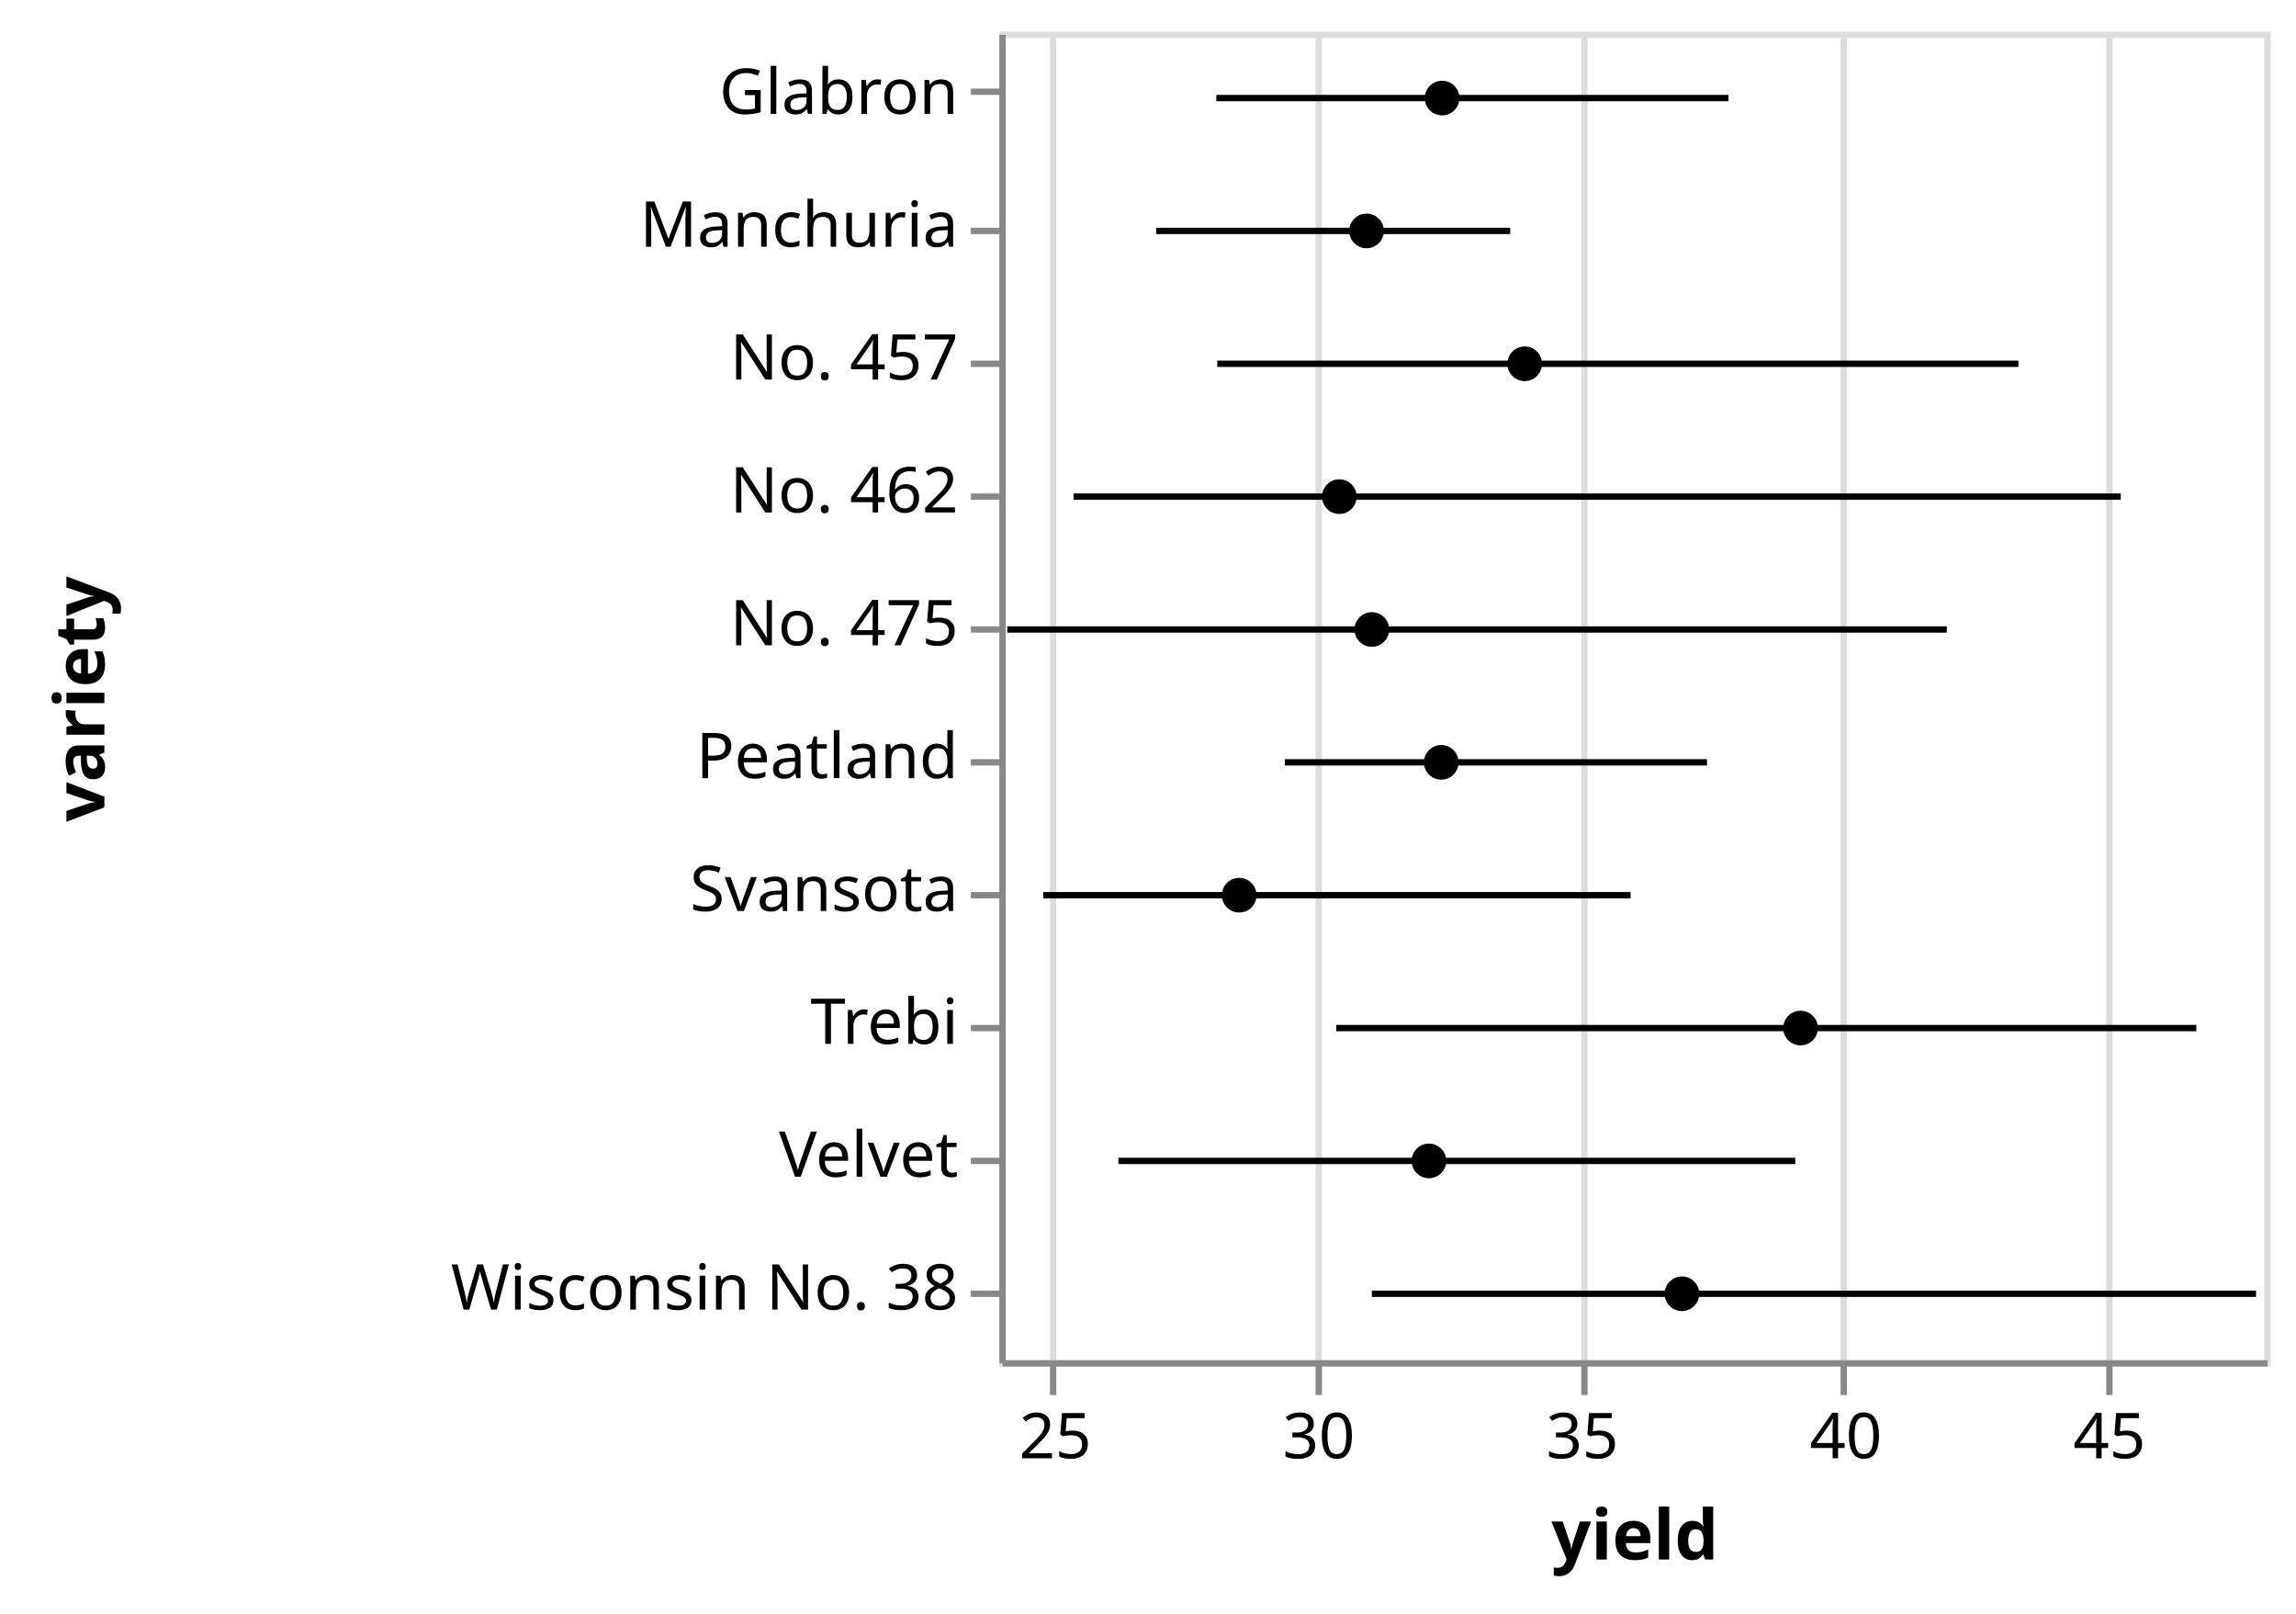
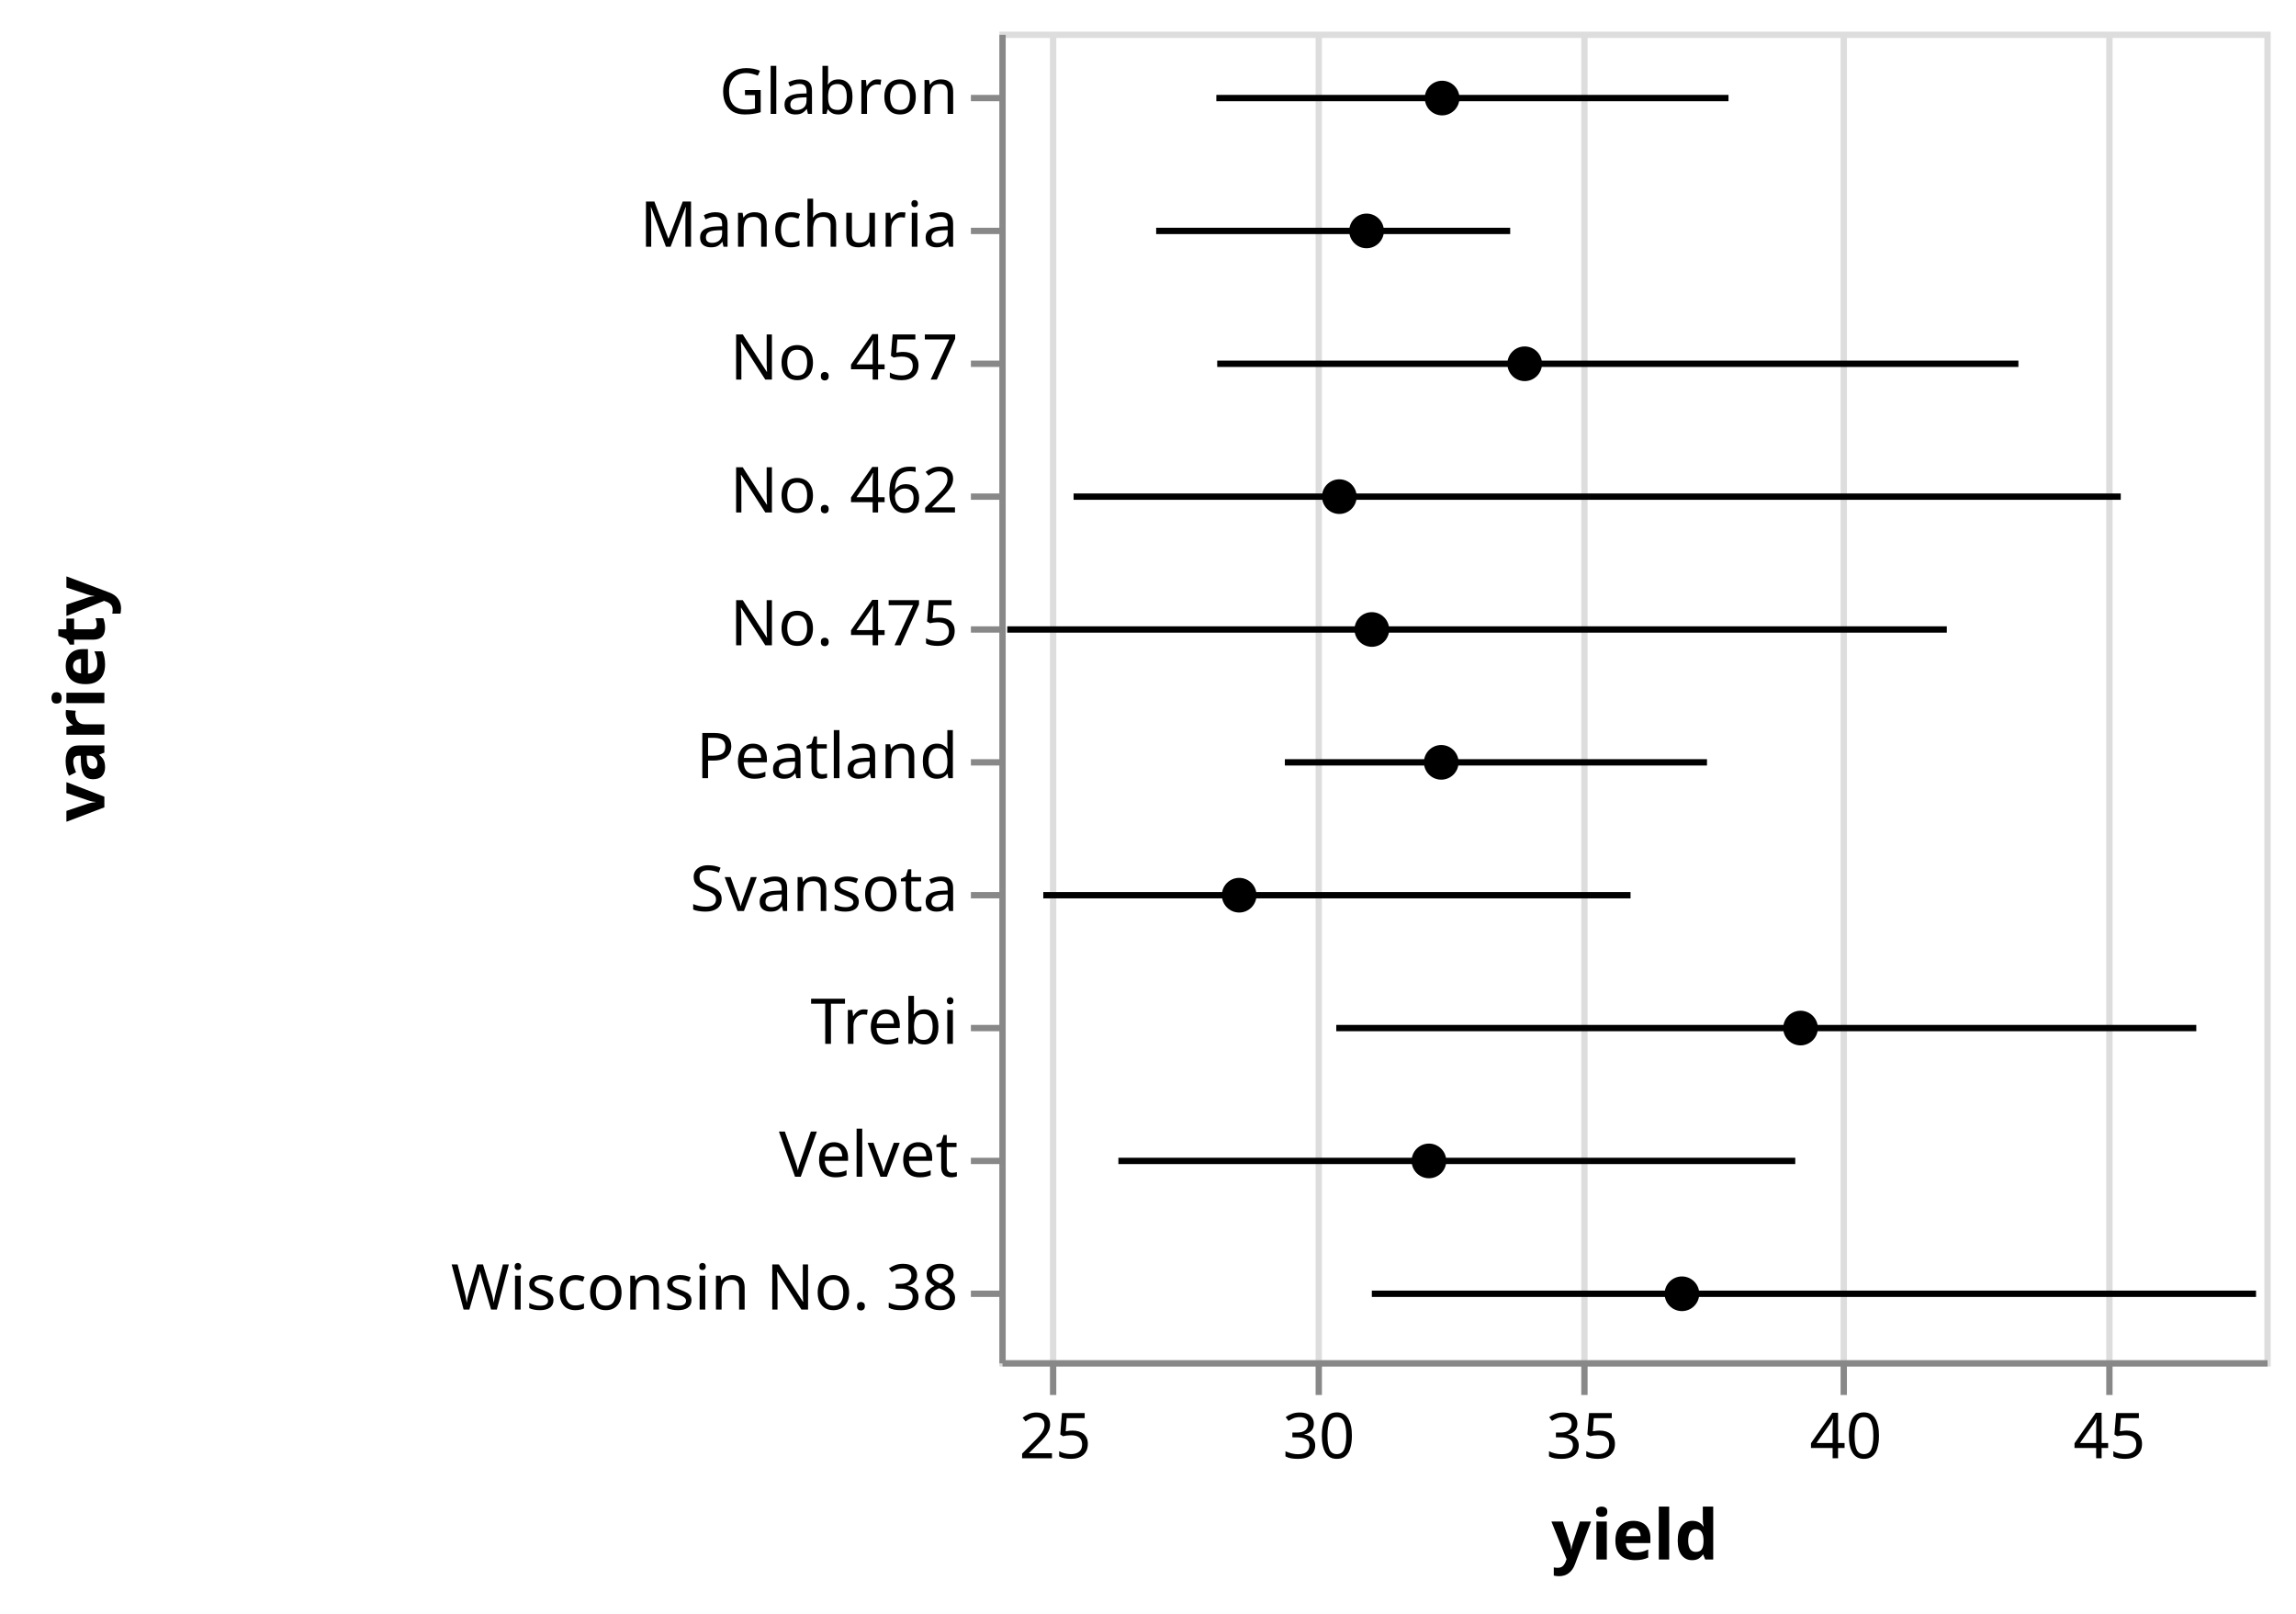
<svg xmlns="http://www.w3.org/2000/svg" class="marks" width="363" height="255" viewBox="0 0 363 255" version="1.1">
  <g transform="translate(158,5)">
    <g class="mark-group role-frame root">
      <g transform="translate(0,0)">
        <path class="background" d="M0.5,0.5h200v210h-200Z" style="fill: none; stroke: #ddd;" />
        <g>
          <g class="mark-group role-axis">
            <g transform="translate(0.5,210.5)">
              <path class="background" d="M0,0h0v0h0Z" style="pointer-events: none; fill: none;" />
              <g>
                <g class="mark-rule role-axis-grid" style="pointer-events: none;">
                  <line transform="translate(8,0)" x2="0" y2="-210" style="fill: none; stroke: #ddd; stroke-width: 1; opacity: 1;" />
                  <line transform="translate(50,0)" x2="0" y2="-210" style="fill: none; stroke: #ddd; stroke-width: 1; opacity: 1;" />
                  <line transform="translate(92,0)" x2="0" y2="-210" style="fill: none; stroke: #ddd; stroke-width: 1; opacity: 1;" />
                  <line transform="translate(133,0)" x2="0" y2="-210" style="fill: none; stroke: #ddd; stroke-width: 1; opacity: 1;" />
                  <line transform="translate(175,0)" x2="0" y2="-210" style="fill: none; stroke: #ddd; stroke-width: 1; opacity: 1;" />
                </g>
              </g>
            </g>
          </g>
          <g class="mark-rule role-mark layer_0_layer_0_marks">
            <line transform="translate(24.79167,31.5)" x2="55.972" y2="0" style="fill: none; stroke: black;" />
            <line transform="translate(34.30558,10.5)" x2="80.972" y2="0" style="fill: none; stroke: black;" />
            <line transform="translate(6.944437,136.5)" x2="92.847" y2="0" style="fill: none; stroke: black;" />
            <line transform="translate(18.81944,178.5)" x2="107.014" y2="0" style="fill: none; stroke: black;" />
            <line transform="translate(53.2639,157.5)" x2="135.972" y2="0" style="fill: none; stroke: black;" />
            <line transform="translate(34.44446,52.5)" x2="126.667" y2="0" style="fill: none; stroke: black;" />
            <line transform="translate(11.73615,73.5)" x2="165.556" y2="0" style="fill: none; stroke: black;" />
            <line transform="translate(45.13892,115.5)" x2="66.736" y2="0" style="fill: none; stroke: black;" />
            <line transform="translate(1.250021,94.5)" x2="148.542" y2="0" style="fill: none; stroke: black;" />
            <line transform="translate(58.8889,199.5)" x2="139.792" y2="0" style="fill: none; stroke: black;" />
          </g>
          <g class="mark-symbol role-mark layer_1_marks">
            <path transform="translate(58.05558,31.5)" d="M2.739,0A2.739,2.739,0,1,1,-2.739,0A2.739,2.739,0,1,1,2.739,0" style="fill: black; stroke-width: 2;" />
            <path transform="translate(70,10.5)" d="M2.739,0A2.739,2.739,0,1,1,-2.739,0A2.739,2.739,0,1,1,2.739,0" style="fill: black; stroke-width: 2;" />
            <path transform="translate(37.91671,136.5)" d="M2.739,0A2.739,2.739,0,1,1,-2.739,0A2.739,2.739,0,1,1,2.739,0" style="fill: black; stroke-width: 2;" />
            <path transform="translate(67.91663,178.5)" d="M2.739,0A2.739,2.739,0,1,1,-2.739,0A2.739,2.739,0,1,1,2.739,0" style="fill: black; stroke-width: 2;" />
            <path transform="translate(126.6666,157.5)" d="M2.739,0A2.739,2.739,0,1,1,-2.739,0A2.739,2.739,0,1,1,2.739,0" style="fill: black; stroke-width: 2;" />
            <path transform="translate(83.05554,52.5)" d="M2.739,0A2.739,2.739,0,1,1,-2.739,0A2.739,2.739,0,1,1,2.739,0" style="fill: black; stroke-width: 2;" />
            <path transform="translate(53.75,73.5)" d="M2.739,0A2.739,2.739,0,1,1,-2.739,0A2.739,2.739,0,1,1,2.739,0" style="fill: black; stroke-width: 2;" />
            <path transform="translate(69.86113,115.5)" d="M2.739,0A2.739,2.739,0,1,1,-2.739,0A2.739,2.739,0,1,1,2.739,0" style="fill: black; stroke-width: 2;" />
            <path transform="translate(58.88888,94.5)" d="M2.739,0A2.739,2.739,0,1,1,-2.739,0A2.739,2.739,0,1,1,2.739,0" style="fill: black; stroke-width: 2;" />
            <path transform="translate(107.9167,199.5)" d="M2.739,0A2.739,2.739,0,1,1,-2.739,0A2.739,2.739,0,1,1,2.739,0" style="fill: black; stroke-width: 2;" />
          </g>
          <g class="mark-group role-axis">
            <g transform="translate(0.5,210.5)">
              <path class="background" d="M0,0h0v0h0Z" style="pointer-events: none; fill: none;" />
              <g>
                <g class="mark-rule role-axis-tick" style="pointer-events: none;">
                  <line transform="translate(8,0)" x2="0" y2="5" style="fill: none; stroke: #888; stroke-width: 1; opacity: 1;" />
                  <line transform="translate(50,0)" x2="0" y2="5" style="fill: none; stroke: #888; stroke-width: 1; opacity: 1;" />
                  <line transform="translate(92,0)" x2="0" y2="5" style="fill: none; stroke: #888; stroke-width: 1; opacity: 1;" />
                  <line transform="translate(133,0)" x2="0" y2="5" style="fill: none; stroke: #888; stroke-width: 1; opacity: 1;" />
                  <line transform="translate(175,0)" x2="0" y2="5" style="fill: none; stroke: #888; stroke-width: 1; opacity: 1;" />
                </g>
                <g class="mark-text role-axis-label" style="pointer-events: none;">
                  <text text-anchor="middle" transform="translate(8.333333,15)" style="font-family: sans-serif; font-size: 10px; fill: #000; opacity: 1;">25</text>
                  <text text-anchor="middle" transform="translate(50,15)" style="font-family: sans-serif; font-size: 10px; fill: #000; opacity: 1;">30</text>
                  <text text-anchor="middle" transform="translate(91.66667,15)" style="font-family: sans-serif; font-size: 10px; fill: #000; opacity: 1;">35</text>
                  <text text-anchor="middle" transform="translate(133.3333,15)" style="font-family: sans-serif; font-size: 10px; fill: #000; opacity: 1;">40</text>
                  <text text-anchor="middle" transform="translate(175,15)" style="font-family: sans-serif; font-size: 10px; fill: #000; opacity: 1;">45</text>
                </g>
                <g class="mark-rule role-axis-domain" style="pointer-events: none;">
                  <line transform="translate(0,0)" x2="200" y2="0" style="fill: none; stroke: #888; stroke-width: 1; opacity: 1;" />
                </g>
                <g class="mark-text role-axis-title" style="pointer-events: none;">
                  <text text-anchor="middle" transform="translate(100,31)" style="font-family: sans-serif; font-size: 11px; font-weight: bold; fill: #000; opacity: 1;">yield</text>
                </g>
              </g>
            </g>
          </g>
          <g class="mark-group role-axis">
            <g transform="translate(0.5,0.5)">
              <path class="background" d="M0,0h0v0h0Z" style="pointer-events: none; fill: none;" />
              <g>
                <g class="mark-rule role-axis-tick" style="pointer-events: none;">
-                   <line transform="translate(0,9)" x2="-5" y2="0" style="fill: none; stroke: #888; stroke-width: 1; opacity: 1;" />
+                   <line transform="translate(0,10)" x2="-5" y2="0" style="fill: none; stroke: #888; stroke-width: 1; opacity: 1;" />
                  <line transform="translate(0,31)" x2="-5" y2="0" style="fill: none; stroke: #888; stroke-width: 1; opacity: 1;" />
                  <line transform="translate(0,52)" x2="-5" y2="0" style="fill: none; stroke: #888; stroke-width: 1; opacity: 1;" />
                  <line transform="translate(0,73)" x2="-5" y2="0" style="fill: none; stroke: #888; stroke-width: 1; opacity: 1;" />
                  <line transform="translate(0,94)" x2="-5" y2="0" style="fill: none; stroke: #888; stroke-width: 1; opacity: 1;" />
                  <line transform="translate(0,115)" x2="-5" y2="0" style="fill: none; stroke: #888; stroke-width: 1; opacity: 1;" />
                  <line transform="translate(0,136)" x2="-5" y2="0" style="fill: none; stroke: #888; stroke-width: 1; opacity: 1;" />
                  <line transform="translate(0,157)" x2="-5" y2="0" style="fill: none; stroke: #888; stroke-width: 1; opacity: 1;" />
                  <line transform="translate(0,178)" x2="-5" y2="0" style="fill: none; stroke: #888; stroke-width: 1; opacity: 1;" />
                  <line transform="translate(0,199)" x2="-5" y2="0" style="fill: none; stroke: #888; stroke-width: 1; opacity: 1;" />
                </g>
                <g class="mark-text role-axis-label" style="pointer-events: none;">
                  <text text-anchor="end" transform="translate(-7,12.5)" style="font-family: sans-serif; font-size: 10px; fill: #000; opacity: 1;">Glabron</text>
                  <text text-anchor="end" transform="translate(-7,33.5)" style="font-family: sans-serif; font-size: 10px; fill: #000; opacity: 1;">Manchuria</text>
                  <text text-anchor="end" transform="translate(-7,54.5)" style="font-family: sans-serif; font-size: 10px; fill: #000; opacity: 1;">No. 457</text>
                  <text text-anchor="end" transform="translate(-7,75.5)" style="font-family: sans-serif; font-size: 10px; fill: #000; opacity: 1;">No. 462</text>
                  <text text-anchor="end" transform="translate(-7,96.5)" style="font-family: sans-serif; font-size: 10px; fill: #000; opacity: 1;">No. 475</text>
                  <text text-anchor="end" transform="translate(-7,117.5)" style="font-family: sans-serif; font-size: 10px; fill: #000; opacity: 1;">Peatland</text>
                  <text text-anchor="end" transform="translate(-7,138.5)" style="font-family: sans-serif; font-size: 10px; fill: #000; opacity: 1;">Svansota</text>
                  <text text-anchor="end" transform="translate(-7,159.5)" style="font-family: sans-serif; font-size: 10px; fill: #000; opacity: 1;">Trebi</text>
                  <text text-anchor="end" transform="translate(-7,180.5)" style="font-family: sans-serif; font-size: 10px; fill: #000; opacity: 1;">Velvet</text>
                  <text text-anchor="end" transform="translate(-7,201.5)" style="font-family: sans-serif; font-size: 10px; fill: #000; opacity: 1;">Wisconsin No. 38</text>
                </g>
                <g class="mark-rule role-axis-domain" style="pointer-events: none;">
                  <line transform="translate(0,0)" x2="0" y2="210" style="fill: none; stroke: #888; stroke-width: 1; opacity: 1;" />
                </g>
                <g class="mark-text role-axis-title" style="pointer-events: none;">
                  <text text-anchor="middle" transform="translate(-140,105) rotate(-90) translate(0,-2)" style="font-family: sans-serif; font-size: 11px; font-weight: bold; fill: #000; opacity: 1;">variety</text>
                </g>
              </g>
            </g>
          </g>
        </g>
      </g>
    </g>
  </g>
</svg>
